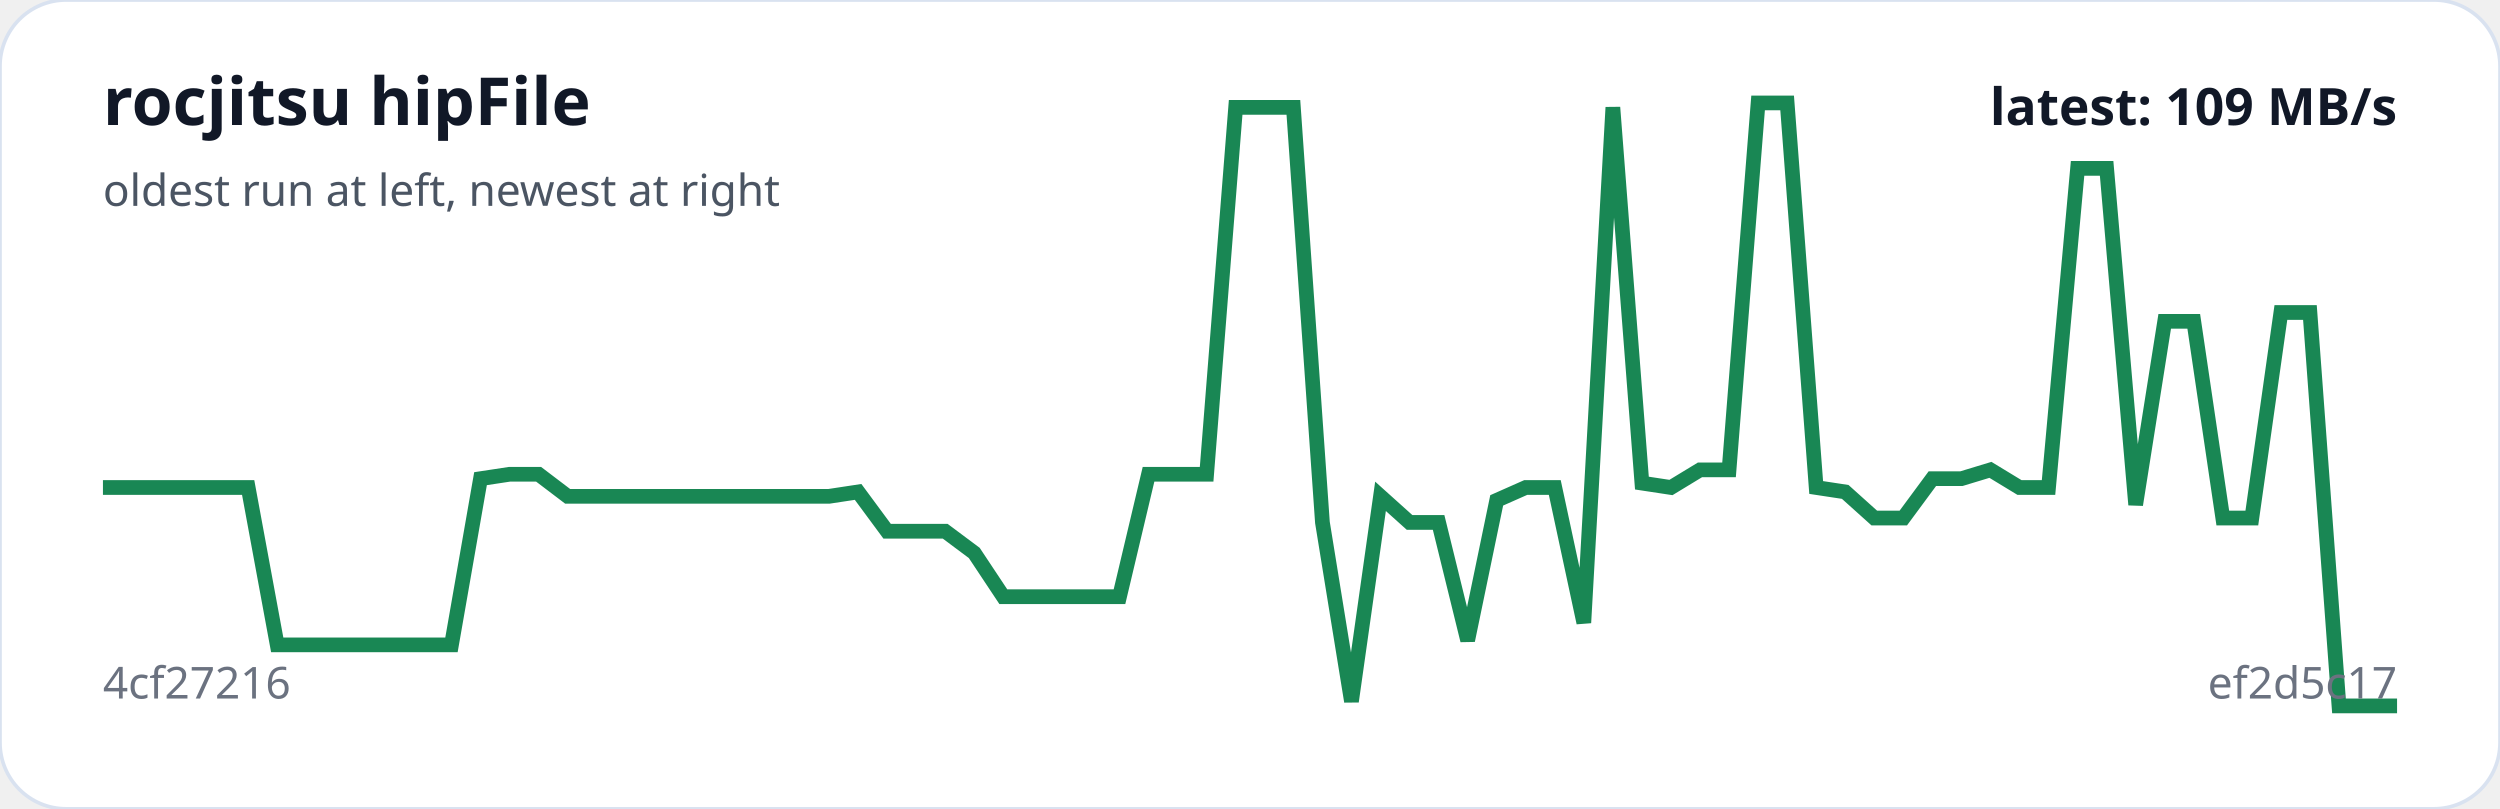
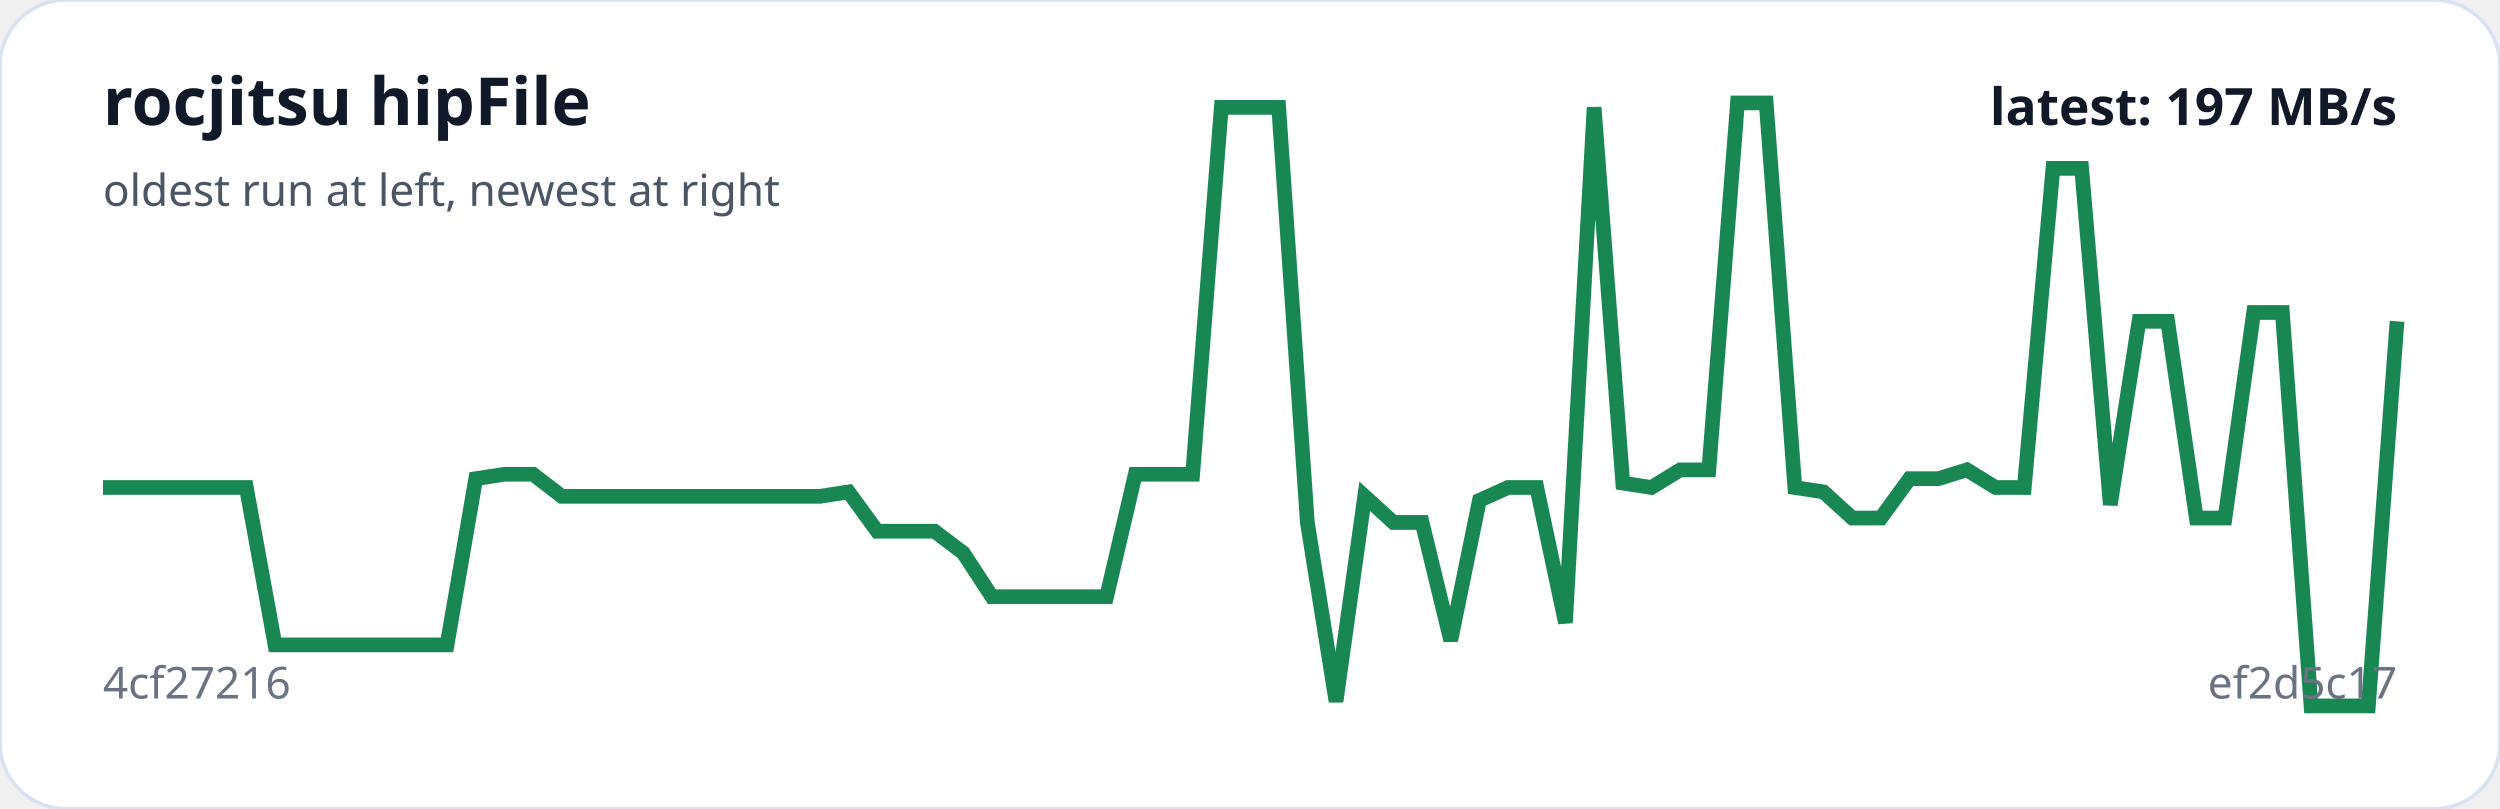
<svg xmlns="http://www.w3.org/2000/svg" viewBox="0 0 680 220" width="100%" role="img" aria-label="rocjitsu hipFile trend">
  <rect width="100%" height="100%" rx="18" fill="#ffffff" stroke="#d9e2f0" />
-   <polyline fill="none" stroke="#198754" stroke-width="4" points="28.0,132.6 35.9,132.6 43.8,132.6 51.7,132.6 59.6,132.6 67.5,132.6 75.4,175.4 83.3,175.4 91.2,175.4 99.1,175.4 107.0,175.4 114.9,175.4 122.8,175.4 130.7,130.2 138.6,129.0 146.5,129.0 154.4,135.0 162.3,135.0 170.2,135.0 178.1,135.0 186.0,135.0 193.9,135.0 201.8,135.0 209.7,135.0 217.6,135.0 225.5,135.0 233.4,133.8 241.3,144.5 249.2,144.5 257.1,144.5 265.0,150.4 272.9,162.3 280.8,162.3 288.7,162.3 296.6,162.3 304.5,162.3 312.4,129.0 320.3,129.0 328.2,129.0 336.1,29.2 343.9,29.2 351.8,29.2 359.7,142.1 367.6,190.8 375.5,135.0 383.4,142.1 391.3,142.1 399.2,174.2 407.1,136.1 415.0,132.6 422.9,132.6 430.8,169.4 438.7,29.2 446.6,131.4 454.5,132.6 462.4,127.8 470.3,127.8 478.2,28.0 486.1,28.0 494.0,132.6 501.9,133.8 509.8,140.9 517.7,140.9 525.6,130.2 533.5,130.2 541.4,127.8 549.3,132.6 557.2,132.6 565.1,45.8 573.0,45.8 580.9,137.3 588.8,87.4 596.7,87.4 604.6,140.9 612.5,140.9 620.4,85.0 628.3,85.0 636.2,192.0 644.1,192.0 652.0,192.0" />
+   <polyline fill="none" stroke="#198754" stroke-width="4" points="28.0,132.6 35.8,132.6 43.6,132.6 51.4,132.6 59.2,132.6 67.0,132.6 74.8,175.4 82.6,175.4 90.4,175.4 98.2,175.4 106.0,175.4 113.8,175.4 121.6,175.4 129.4,130.2 137.2,129.0 145.0,129.0 152.8,135.0 160.6,135.0 168.4,135.0 176.2,135.0 184.0,135.0 191.8,135.0 199.6,135.0 207.4,135.0 215.2,135.0 223.0,135.0 230.8,133.8 238.6,144.5 246.4,144.5 254.2,144.5 262.0,150.4 269.8,162.3 277.6,162.3 285.4,162.3 293.2,162.3 301.0,162.3 308.8,129.0 316.6,129.0 324.4,129.0 332.2,29.2 340.0,29.2 347.8,29.2 355.6,142.1 363.4,190.8 371.2,135.0 379.0,142.1 386.8,142.1 394.6,174.2 402.4,136.1 410.2,132.6 418.0,132.6 425.8,169.4 433.6,29.2 441.4,131.4 449.2,132.6 457.0,127.8 464.8,127.8 472.6,28.0 480.4,28.0 488.2,132.6 496.0,133.8 503.8,140.9 511.6,140.9 519.4,130.2 527.2,130.2 535.0,127.8 542.8,132.6 550.6,132.6 558.4,45.8 566.2,45.8 574.0,137.3 581.8,87.4 589.6,87.4 597.4,140.9 605.2,140.9 613.0,85.0 620.8,85.0 628.6,192.0 636.4,192.0 644.2,192.0 652.0,87.4" />
  <text x="28" y="34" fill="#111827" font-family="system-ui,sans-serif" font-size="18" font-weight="700">rocjitsu hipFile</text>
  <text x="28" y="56" fill="#4b5563" font-family="system-ui,sans-serif" font-size="12">oldest run at left, newest at right</text>
  <text x="28" y="190" fill="#6b7280" font-family="system-ui,sans-serif" font-size="12">4cf27216</text>
  <text x="652" y="190" text-anchor="end" fill="#6b7280" font-family="system-ui,sans-serif" font-size="12">ef2d5c17</text>
-   <text x="652" y="34" text-anchor="end" fill="#111827" font-family="system-ui,sans-serif" font-size="14" font-weight="700">latest: 109 MB/s</text>
+   <text x="652" y="34" text-anchor="end" fill="#111827" font-family="system-ui,sans-serif" font-size="14" font-weight="700">latest: 197 MB/s</text>
</svg>
